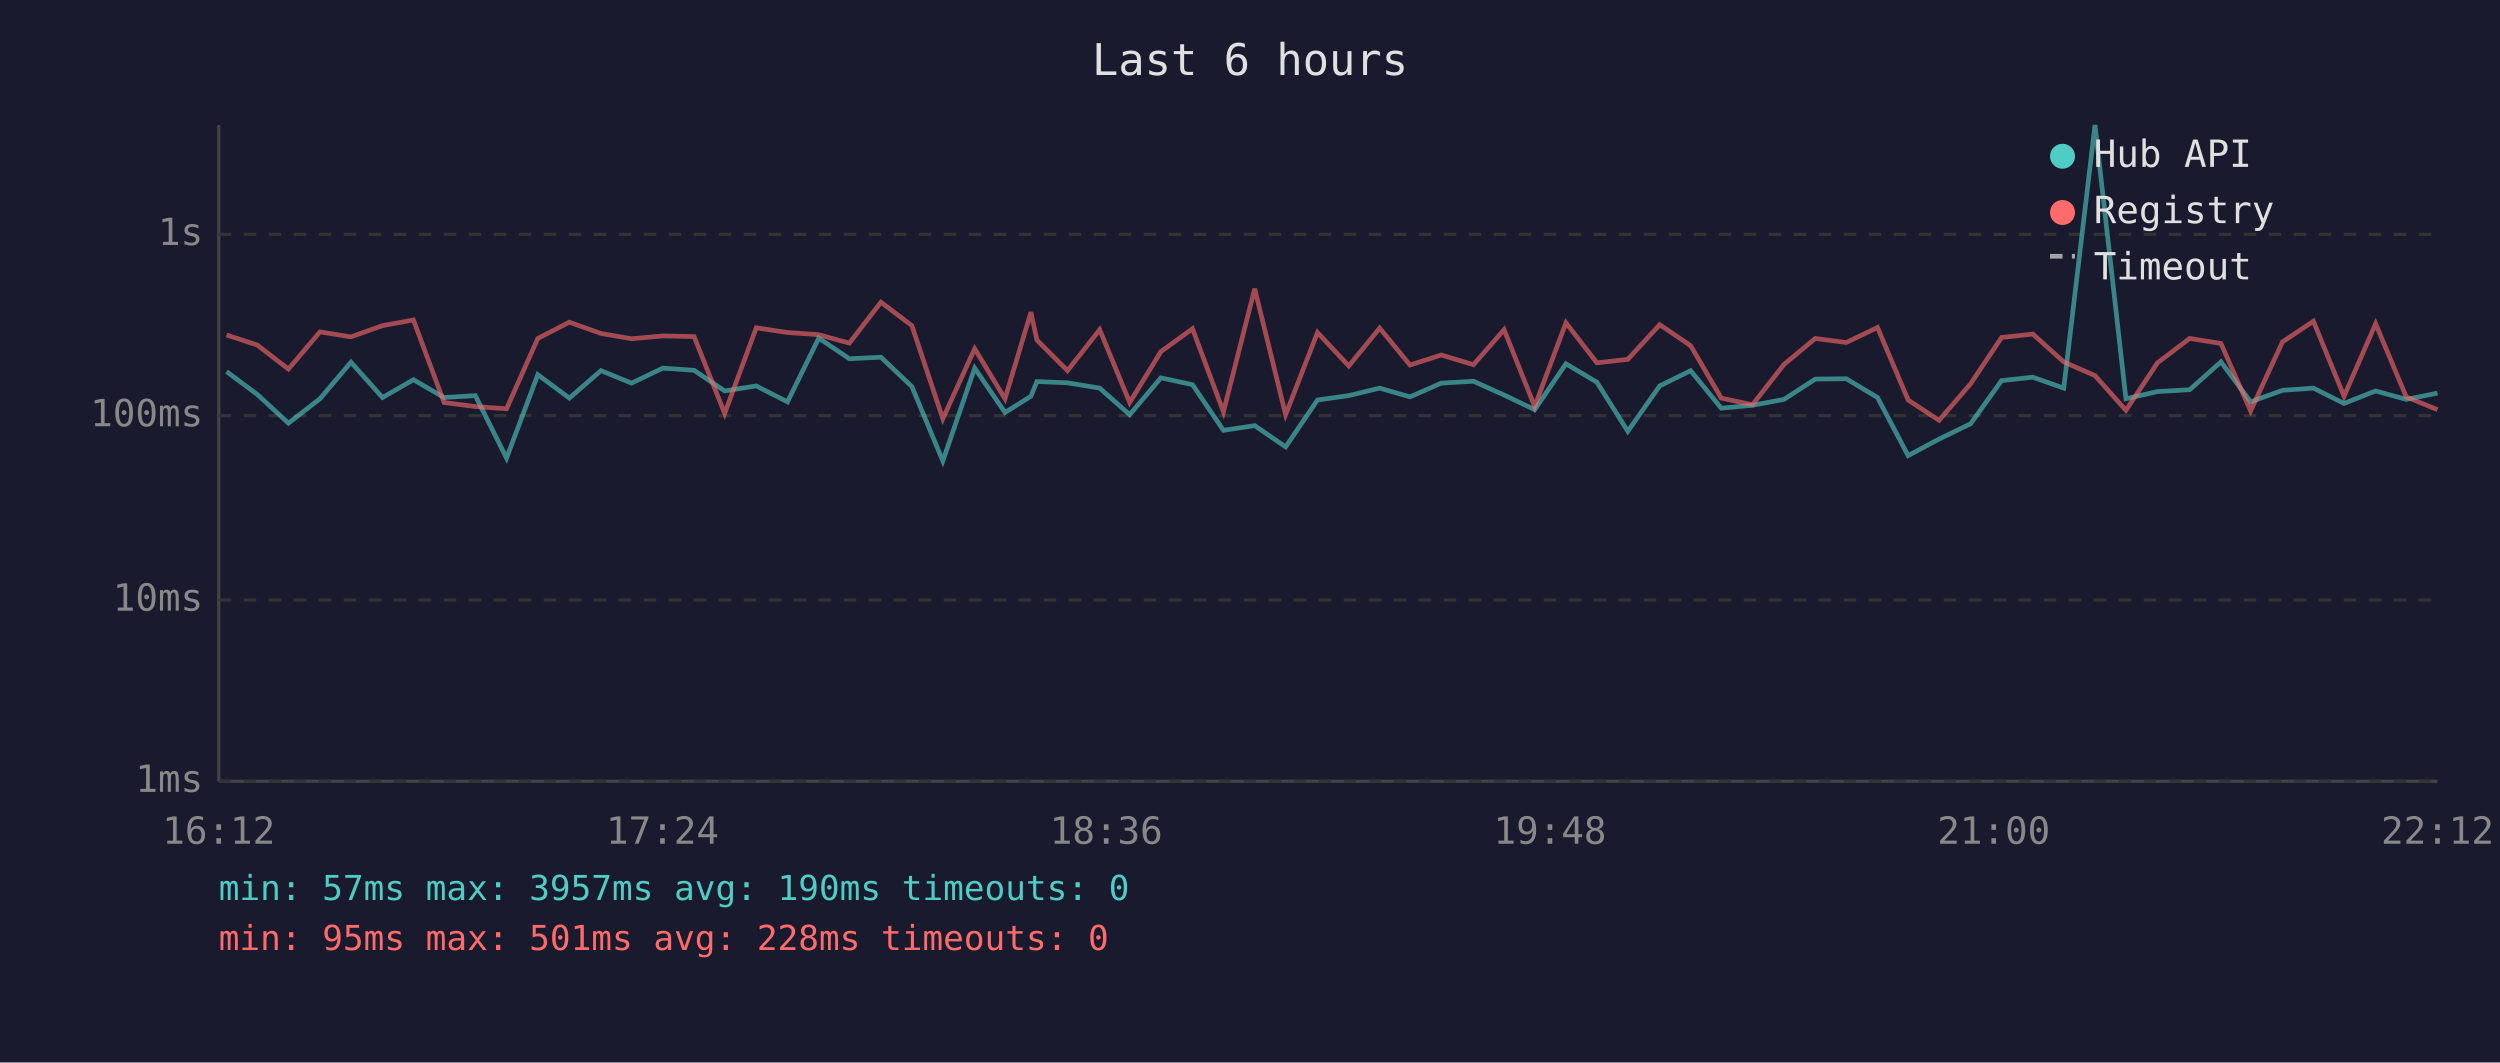
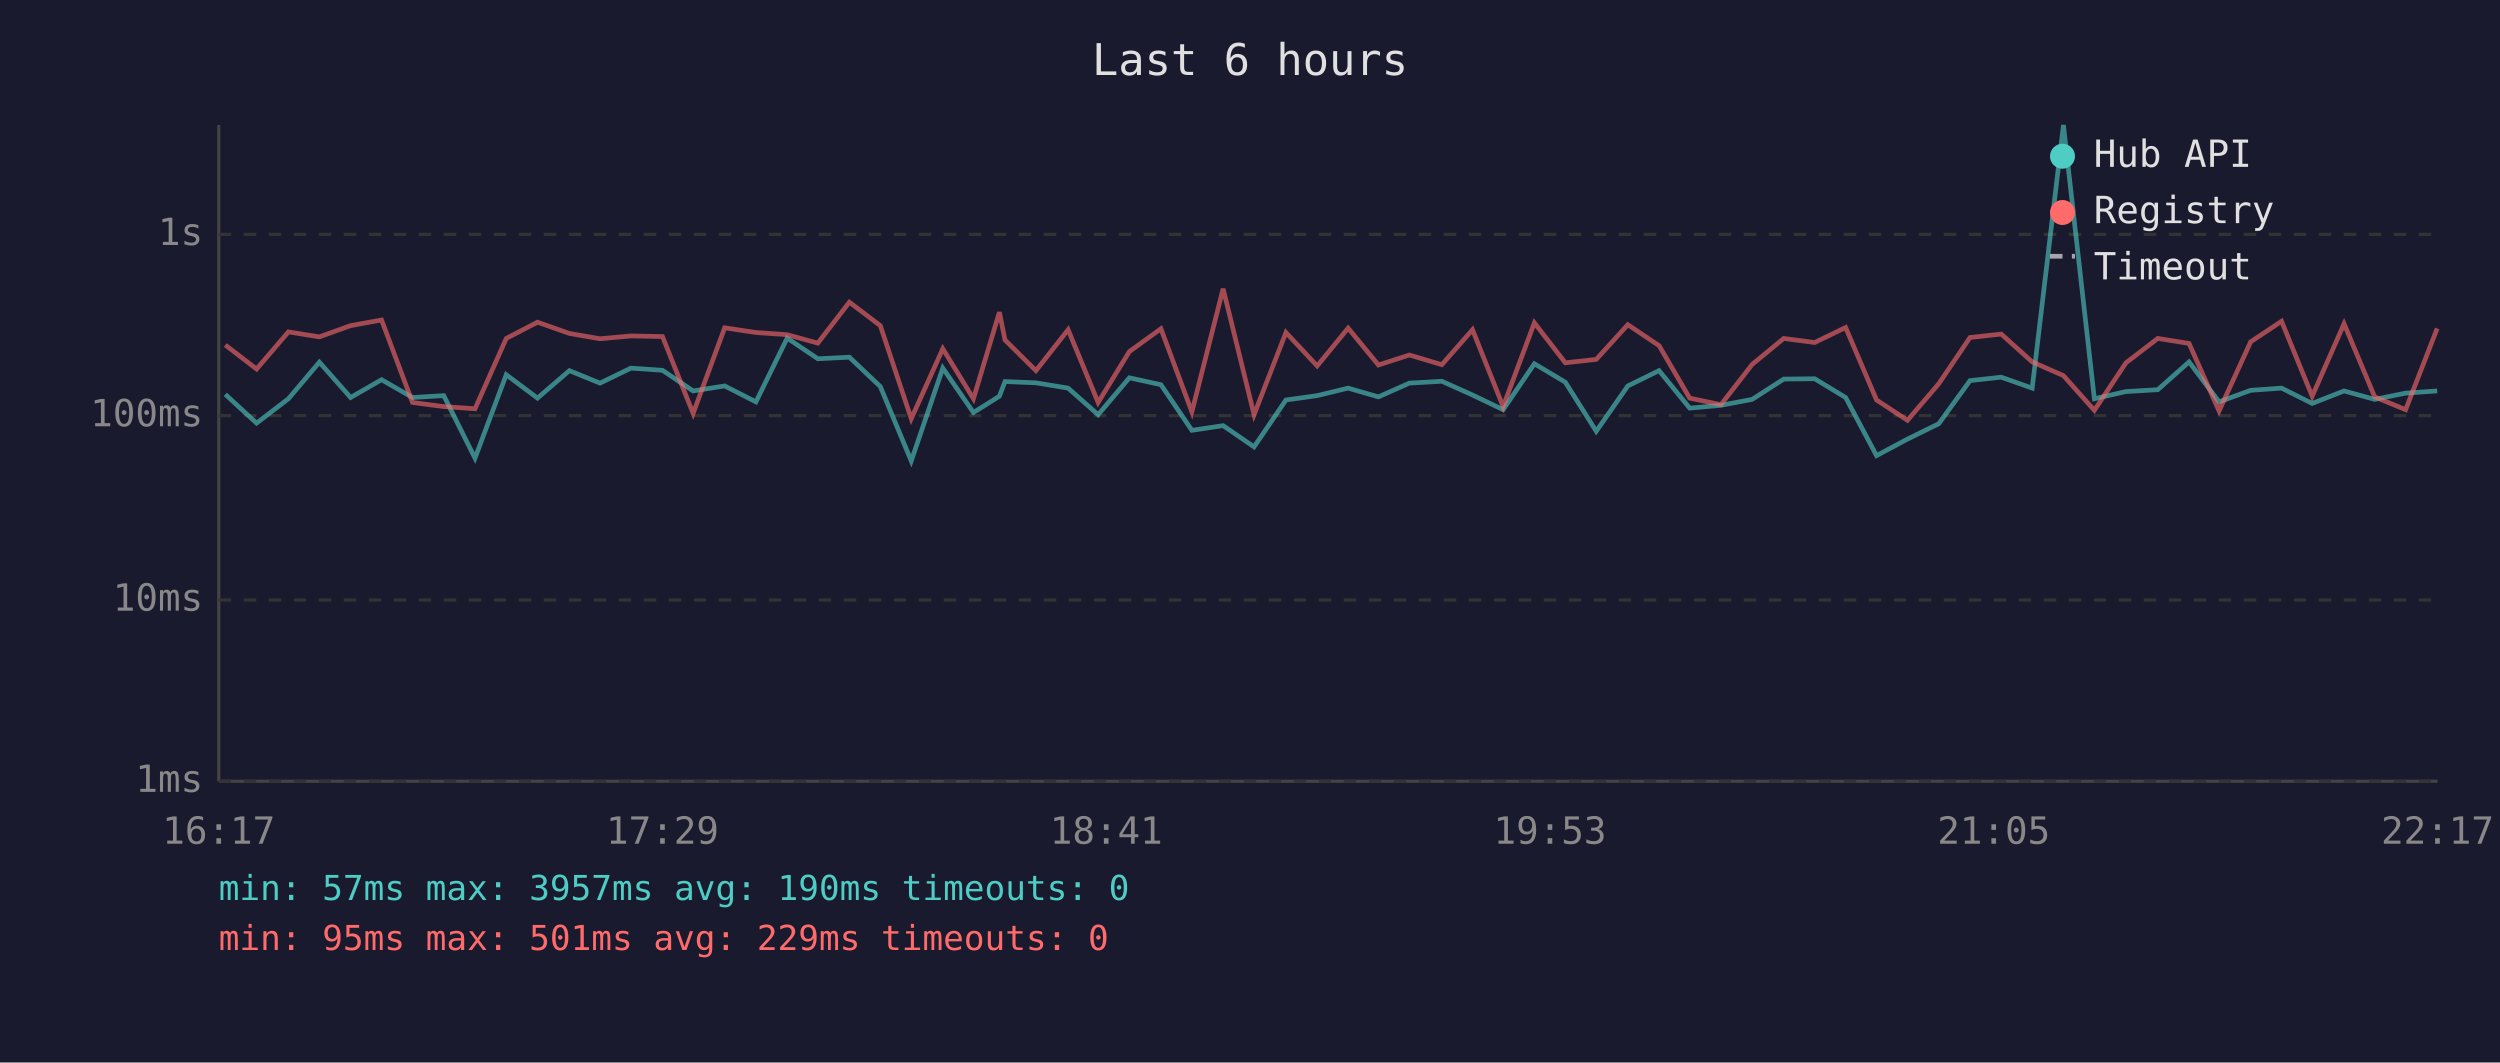
<svg xmlns="http://www.w3.org/2000/svg" viewBox="0 0 800 340" font-family="monospace" font-size="12">
  <rect width="800" height="340" fill="#1a1a2e" />
  <text x="400" y="24" fill="#e0e0e0" font-size="14" text-anchor="middle">Last 6 hours</text>
  <line x1="70" y1="40" x2="70" y2="250" stroke="#444" stroke-width="1" />
  <line x1="70" y1="250" x2="780" y2="250" stroke="#444" stroke-width="1" />
  <line x1="70" y1="250" x2="780" y2="250" stroke="#333" stroke-width="1" stroke-dasharray="4" />
  <text x="65" y="250" fill="#888" text-anchor="end" dominant-baseline="middle">1ms</text>
  <line x1="70" y1="192" x2="780" y2="192" stroke="#333" stroke-width="1" stroke-dasharray="4" />
  <text x="65" y="192" fill="#888" text-anchor="end" dominant-baseline="middle">10ms</text>
  <line x1="70" y1="133" x2="780" y2="133" stroke="#333" stroke-width="1" stroke-dasharray="4" />
  <text x="65" y="133" fill="#888" text-anchor="end" dominant-baseline="middle">100ms</text>
  <line x1="70" y1="75" x2="780" y2="75" stroke="#333" stroke-width="1" stroke-dasharray="4" />
  <text x="65" y="75" fill="#888" text-anchor="end" dominant-baseline="middle">1s</text>
-   <text x="70" y="270" fill="#888" text-anchor="middle">16:12</text>
-   <text x="212" y="270" fill="#888" text-anchor="middle">17:24</text>
-   <text x="354" y="270" fill="#888" text-anchor="middle">18:36</text>
-   <text x="496" y="270" fill="#888" text-anchor="middle">19:48</text>
-   <text x="638" y="270" fill="#888" text-anchor="middle">21:00</text>
-   <text x="780" y="270" fill="#888" text-anchor="middle">22:12</text>
-   <polyline points="72.5,118.9 82.3,126.2 92.3,135.4 102.4,127.6 112.3,115.9 122.4,127.2 132.3,121.5 142.1,127.2 152.1,126.6 162.1,146.6 172.1,119.9 182.2,127.4 192.3,118.6 202.1,122.6 212.1,117.8 222.1,118.5 231.9,125.1 242.0,123.5 252.0,128.6 262.0,108.2 271.8,114.8 281.9,114.3 291.8,123.7 301.7,147.5 311.9,117.8 321.6,132.0 329.9,126.8 331.8,122.1 341.6,122.5 351.9,124.2 361.5,132.7 371.5,120.9 381.6,123.1 391.5,137.7 401.5,136.2 411.4,143.0 421.6,128.0 431.6,126.6 441.5,124.2 451.2,127.0 461.2,122.6 471.5,122.0 481.3,126.4 491.1,131.1 501.1,116.4 511.0,122.3 520.9,138.0 531.1,123.5 541.0,118.6 550.8,130.6 560.8,129.7 570.9,127.8 580.9,121.3 590.8,121.2 600.8,127.2 610.6,145.8 620.5,140.5 630.6,135.6 640.5,121.8 650.5,120.7 660.4,124.2 670.4,40.0 680.3,127.6 690.4,125.3 700.7,124.7 710.7,115.8 720.2,128.6 730.4,124.9 740.3,124.2 750.1,129.1 760.2,125.1 770.0,127.8 780.0,125.8" fill="none" stroke="#4ecdc4" stroke-width="1.5" opacity="0.6" />
-   <polyline points="72.5,107.2 82.3,110.4 92.3,118.1 102.4,106.2 112.3,107.8 122.4,104.2 132.3,102.4 142.1,128.8 152.1,130.1 162.1,130.8 172.1,108.3 182.2,103.1 192.3,106.7 202.1,108.4 212.1,107.5 222.1,107.7 231.9,132.3 242.0,104.9 252.0,106.4 262.0,107.1 271.8,109.8 281.9,96.7 291.8,104.2 301.7,134.0 311.9,111.6 321.6,127.6 329.9,99.9 331.8,108.8 341.6,118.6 351.9,105.5 361.5,128.8 371.5,112.5 381.6,105.2 391.5,131.8 401.5,92.4 411.4,132.7 421.6,106.4 431.6,117.1 441.5,105.0 451.2,116.8 461.2,113.6 471.5,116.7 481.3,105.5 491.1,130.1 501.1,103.3 511.0,116.1 520.9,115.0 531.1,103.9 541.0,110.6 550.8,127.4 560.8,129.5 570.9,116.6 580.9,108.3 590.8,109.6 600.8,104.8 610.6,128.0 620.5,134.5 630.6,122.8 640.5,108.0 650.5,106.9 660.4,115.8 670.4,120.2 680.3,131.3 690.4,116.1 700.7,108.3 710.7,109.9 720.2,131.5 730.4,109.4 740.3,102.8 750.1,126.8 760.2,103.6 770.0,127.0 780.0,131.1" fill="none" stroke="#ff6b6b" stroke-width="1.5" opacity="0.6" />
+   <text x="70" y="270" fill="#888" text-anchor="middle">16:17</text>
+   <text x="212" y="270" fill="#888" text-anchor="middle">17:29</text>
+   <text x="354" y="270" fill="#888" text-anchor="middle">18:41</text>
+   <text x="496" y="270" fill="#888" text-anchor="middle">19:53</text>
+   <text x="638" y="270" fill="#888" text-anchor="middle">21:05</text>
+   <text x="780" y="270" fill="#888" text-anchor="middle">22:17</text>
+   <polyline points="72.1,126.2 82.1,135.4 92.3,127.6 102.2,115.9 112.2,127.2 122.1,121.5 132.0,127.2 142.0,126.6 152.0,146.6 162.0,119.9 172.0,127.4 182.2,118.6 192.0,122.6 201.9,117.8 212.0,118.5 221.8,125.1 231.9,123.5 241.9,128.6 251.9,108.2 261.7,114.8 271.8,114.3 281.7,123.7 291.6,147.5 301.7,117.8 311.5,132.0 319.8,126.8 321.6,122.1 331.5,122.5 341.8,124.2 351.4,132.7 361.4,120.9 371.5,123.1 381.4,137.7 391.4,136.2 401.3,143.0 411.5,128.0 421.5,126.6 431.4,124.2 441.1,127.0 451.0,122.6 461.4,122.0 471.2,126.4 481.0,131.1 491.0,116.4 500.9,122.3 510.8,138.0 520.9,123.5 530.9,118.6 540.7,130.6 550.7,129.7 560.7,127.8 570.8,121.3 580.7,121.2 590.6,127.2 600.5,145.8 610.4,140.5 620.4,135.6 630.4,121.8 640.4,120.7 650.3,124.2 660.3,40.0 670.2,127.6 680.3,125.3 690.5,124.7 700.5,115.8 710.1,128.6 720.2,124.9 730.1,124.2 739.9,129.1 750.1,125.1 759.9,127.8 769.8,125.8 779.9,125.1" fill="none" stroke="#4ecdc4" stroke-width="1.5" opacity="0.6" />
+   <polyline points="72.1,110.4 82.1,118.1 92.3,106.2 102.2,107.8 112.2,104.2 122.1,102.4 132.0,128.8 142.0,130.1 152.0,130.8 162.0,108.3 172.0,103.1 182.2,106.7 192.0,108.4 201.9,107.5 212.0,107.7 221.8,132.3 231.9,104.9 241.9,106.4 251.9,107.1 261.7,109.8 271.8,96.7 281.7,104.2 291.6,134.0 301.7,111.6 311.5,127.6 319.8,99.9 321.6,108.8 331.5,118.6 341.8,105.5 351.4,128.8 361.4,112.5 371.5,105.2 381.4,131.8 391.4,92.4 401.3,132.7 411.5,106.4 421.5,117.1 431.4,105.0 441.1,116.8 451.0,113.6 461.4,116.7 471.2,105.5 481.0,130.1 491.0,103.3 500.9,116.1 510.8,115.0 520.9,103.9 530.9,110.6 540.7,127.4 550.7,129.5 560.7,116.6 570.8,108.3 580.7,109.6 590.6,104.8 600.5,128.0 610.4,134.5 620.4,122.8 630.4,108.0 640.4,106.9 650.3,115.8 660.3,120.2 670.2,131.3 680.3,116.1 690.5,108.3 700.5,109.9 710.1,131.5 720.2,109.4 730.1,102.8 739.9,126.8 750.1,103.6 759.9,127.0 769.8,131.1 779.9,105.1" fill="none" stroke="#ff6b6b" stroke-width="1.5" opacity="0.6" />
  <circle cx="660" cy="50" r="4" fill="#4ecdc4" />
  <text x="670" y="50" fill="#e0e0e0" dominant-baseline="middle">Hub API</text>
  <circle cx="660" cy="68" r="4" fill="#ff6b6b" />
  <text x="670" y="68" fill="#e0e0e0" dominant-baseline="middle">Registry</text>
  <line x1="656" y1="82" x2="664" y2="82" stroke="#e0e0e0" stroke-width="1.5" stroke-dasharray="4,3" opacity="0.7" />
  <text x="670" y="86" fill="#e0e0e0" dominant-baseline="middle">Timeout</text>
  <text x="70" y="288" fill="#4ecdc4" font-size="11">min: 57ms  max: 3957ms  avg: 190ms  timeouts: 0</text>
-   <text x="70" y="304" fill="#ff6b6b" font-size="11">min: 95ms  max: 501ms  avg: 228ms  timeouts: 0</text>
+   <text x="70" y="304" fill="#ff6b6b" font-size="11">min: 95ms  max: 501ms  avg: 229ms  timeouts: 0</text>
</svg>
